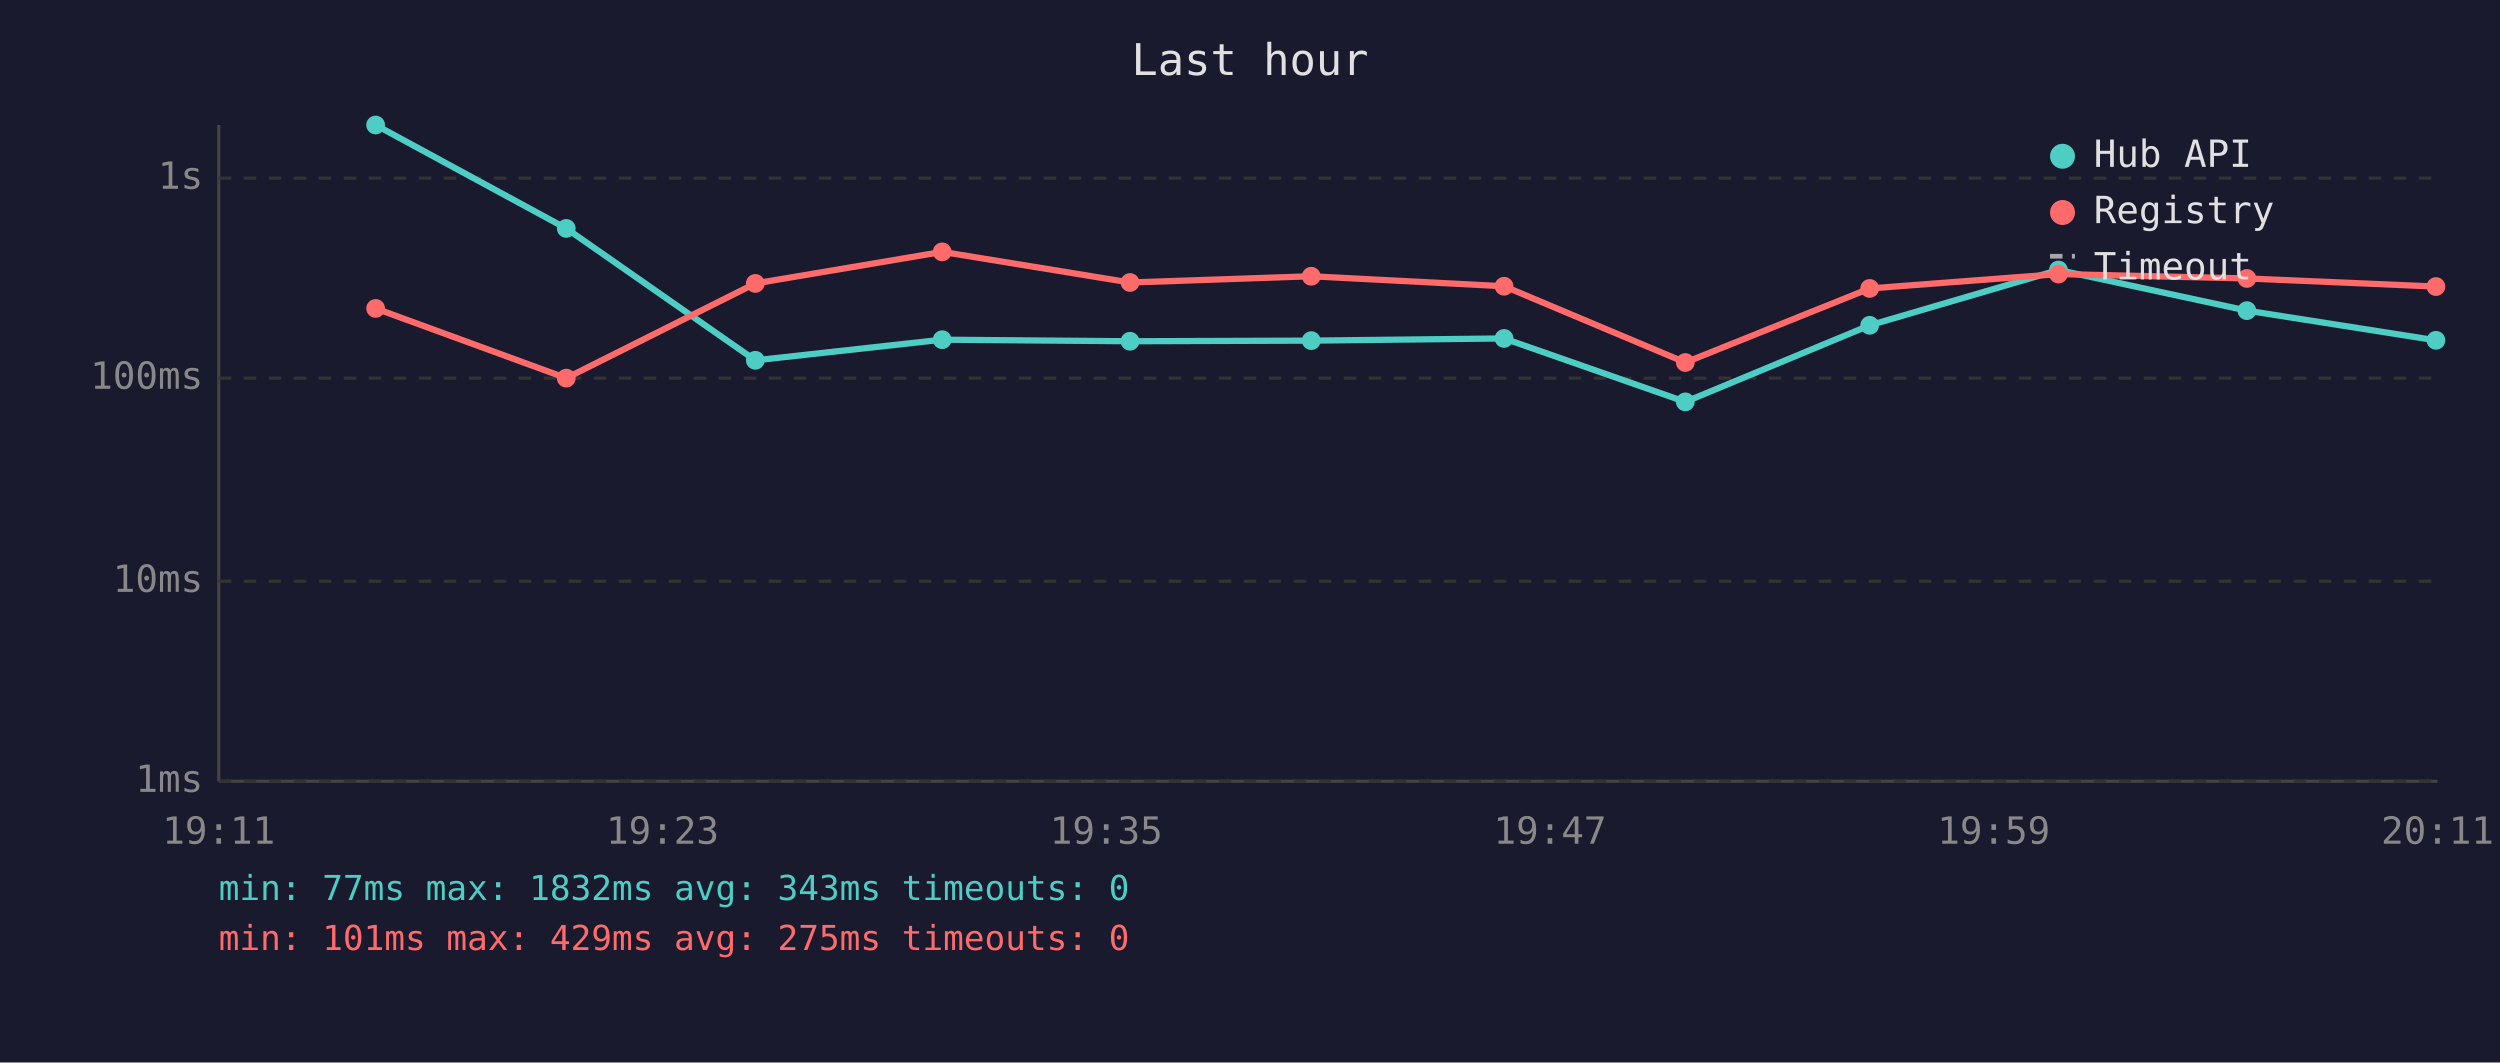
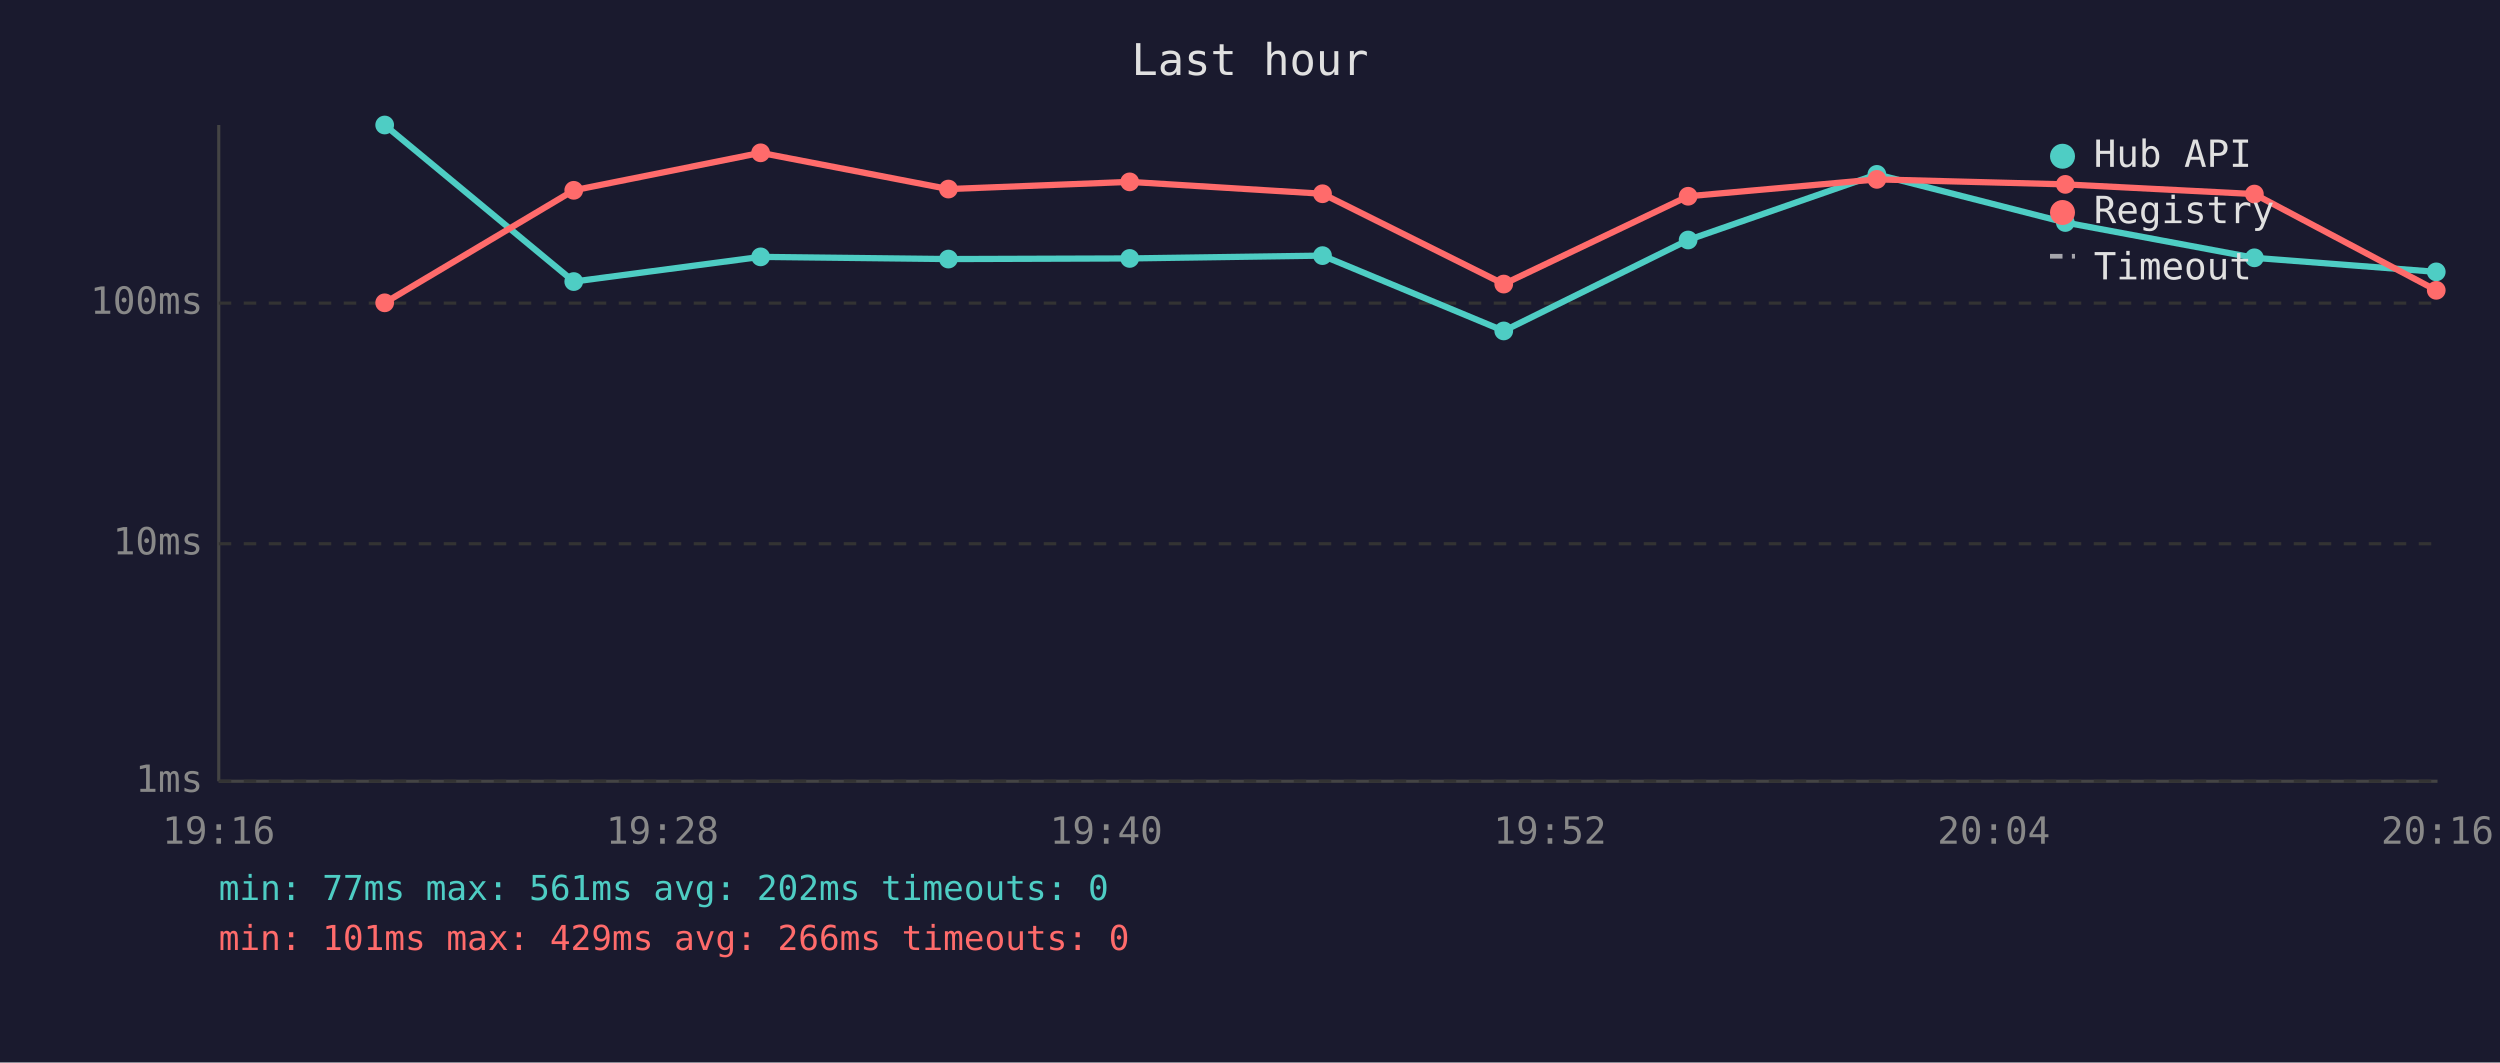
<svg xmlns="http://www.w3.org/2000/svg" viewBox="0 0 800 340" font-family="monospace" font-size="12">
  <rect width="800" height="340" fill="#1a1a2e" />
  <text x="400" y="24" fill="#e0e0e0" font-size="14" text-anchor="middle">Last hour</text>
  <line x1="70" y1="40" x2="70" y2="250" stroke="#444" stroke-width="1" />
  <line x1="70" y1="250" x2="780" y2="250" stroke="#444" stroke-width="1" />
  <line x1="70" y1="250" x2="780" y2="250" stroke="#333" stroke-width="1" stroke-dasharray="4" />
  <text x="65" y="250" fill="#888" text-anchor="end" dominant-baseline="middle">1ms</text>
-   <line x1="70" y1="186" x2="780" y2="186" stroke="#333" stroke-width="1" stroke-dasharray="4" />
-   <text x="65" y="186" fill="#888" text-anchor="end" dominant-baseline="middle">10ms</text>
-   <line x1="70" y1="121" x2="780" y2="121" stroke="#333" stroke-width="1" stroke-dasharray="4" />
-   <text x="65" y="121" fill="#888" text-anchor="end" dominant-baseline="middle">100ms</text>
-   <line x1="70" y1="57" x2="780" y2="57" stroke="#333" stroke-width="1" stroke-dasharray="4" />
-   <text x="65" y="57" fill="#888" text-anchor="end" dominant-baseline="middle">1s</text>
-   <text x="70" y="270" fill="#888" text-anchor="middle">19:11</text>
-   <text x="212" y="270" fill="#888" text-anchor="middle">19:23</text>
-   <text x="354" y="270" fill="#888" text-anchor="middle">19:35</text>
-   <text x="496" y="270" fill="#888" text-anchor="middle">19:47</text>
-   <text x="638" y="270" fill="#888" text-anchor="middle">19:59</text>
-   <text x="780" y="270" fill="#888" text-anchor="middle">20:11</text>
-   <polyline points="120.2,40.0 181.2,73.1 241.7,115.3 301.5,108.7 361.6,109.2 419.6,109.0 481.3,108.3 539.3,128.6 598.3,104.1 658.7,86.4 719.0,99.4 779.5,108.9" fill="none" stroke="#4ecdc4" stroke-width="2" opacity="1" />
-   <circle cx="120.2" cy="40.0" r="3" fill="#4ecdc4" />
-   <circle cx="181.2" cy="73.1" r="3" fill="#4ecdc4" />
-   <circle cx="241.7" cy="115.3" r="3" fill="#4ecdc4" />
-   <circle cx="301.5" cy="108.7" r="3" fill="#4ecdc4" />
-   <circle cx="361.6" cy="109.2" r="3" fill="#4ecdc4" />
-   <circle cx="419.6" cy="109.0" r="3" fill="#4ecdc4" />
-   <circle cx="481.3" cy="108.3" r="3" fill="#4ecdc4" />
-   <circle cx="539.3" cy="128.6" r="3" fill="#4ecdc4" />
-   <circle cx="598.3" cy="104.1" r="3" fill="#4ecdc4" />
-   <circle cx="658.7" cy="86.4" r="3" fill="#4ecdc4" />
-   <circle cx="719.0" cy="99.4" r="3" fill="#4ecdc4" />
-   <circle cx="779.5" cy="108.9" r="3" fill="#4ecdc4" />
-   <polyline points="120.2,98.7 181.2,121.0 241.7,90.7 301.5,80.6 361.6,90.4 419.6,88.4 481.3,91.6 539.3,116.0 598.3,92.3 658.7,87.7 719.0,89.1 779.5,91.7" fill="none" stroke="#ff6b6b" stroke-width="2" opacity="1" />
-   <circle cx="120.2" cy="98.7" r="3" fill="#ff6b6b" />
-   <circle cx="181.2" cy="121.0" r="3" fill="#ff6b6b" />
-   <circle cx="241.7" cy="90.7" r="3" fill="#ff6b6b" />
-   <circle cx="301.5" cy="80.6" r="3" fill="#ff6b6b" />
-   <circle cx="361.6" cy="90.4" r="3" fill="#ff6b6b" />
-   <circle cx="419.6" cy="88.4" r="3" fill="#ff6b6b" />
-   <circle cx="481.3" cy="91.6" r="3" fill="#ff6b6b" />
-   <circle cx="539.3" cy="116.0" r="3" fill="#ff6b6b" />
-   <circle cx="598.3" cy="92.3" r="3" fill="#ff6b6b" />
-   <circle cx="658.7" cy="87.7" r="3" fill="#ff6b6b" />
-   <circle cx="719.0" cy="89.1" r="3" fill="#ff6b6b" />
-   <circle cx="779.5" cy="91.7" r="3" fill="#ff6b6b" />
+   <line x1="70" y1="174" x2="780" y2="174" stroke="#333" stroke-width="1" stroke-dasharray="4" />
+   <text x="65" y="174" fill="#888" text-anchor="end" dominant-baseline="middle">10ms</text>
+   <line x1="70" y1="97" x2="780" y2="97" stroke="#333" stroke-width="1" stroke-dasharray="4" />
+   <text x="65" y="97" fill="#888" text-anchor="end" dominant-baseline="middle">100ms</text>
+   <text x="70" y="270" fill="#888" text-anchor="middle">19:16</text>
+   <text x="212" y="270" fill="#888" text-anchor="middle">19:28</text>
+   <text x="354" y="270" fill="#888" text-anchor="middle">19:40</text>
+   <text x="496" y="270" fill="#888" text-anchor="middle">19:52</text>
+   <text x="638" y="270" fill="#888" text-anchor="middle">20:04</text>
+   <text x="780" y="270" fill="#888" text-anchor="middle">20:16</text>
+   <polyline points="123.1,40.0 183.6,90.1 243.4,82.2 303.5,82.9 361.5,82.7 423.2,81.8 481.2,105.9 540.2,76.8 600.6,55.8 660.9,71.2 721.4,82.5 779.6,87.0" fill="none" stroke="#4ecdc4" stroke-width="2" opacity="1" />
+   <circle cx="123.1" cy="40.0" r="3" fill="#4ecdc4" />
+   <circle cx="183.6" cy="90.1" r="3" fill="#4ecdc4" />
+   <circle cx="243.4" cy="82.2" r="3" fill="#4ecdc4" />
+   <circle cx="303.5" cy="82.9" r="3" fill="#4ecdc4" />
+   <circle cx="361.5" cy="82.7" r="3" fill="#4ecdc4" />
+   <circle cx="423.2" cy="81.8" r="3" fill="#4ecdc4" />
+   <circle cx="481.2" cy="105.9" r="3" fill="#4ecdc4" />
+   <circle cx="540.2" cy="76.8" r="3" fill="#4ecdc4" />
+   <circle cx="600.6" cy="55.8" r="3" fill="#4ecdc4" />
+   <circle cx="660.9" cy="71.2" r="3" fill="#4ecdc4" />
+   <circle cx="721.4" cy="82.5" r="3" fill="#4ecdc4" />
+   <circle cx="779.6" cy="87.0" r="3" fill="#4ecdc4" />
+   <polyline points="123.1,96.9 183.6,60.9 243.4,48.9 303.5,60.5 361.5,58.2 423.2,62.0 481.2,90.9 540.2,62.8 600.6,57.4 660.9,59.0 721.4,62.1 779.6,92.9" fill="none" stroke="#ff6b6b" stroke-width="2" opacity="1" />
+   <circle cx="123.1" cy="96.9" r="3" fill="#ff6b6b" />
+   <circle cx="183.6" cy="60.9" r="3" fill="#ff6b6b" />
+   <circle cx="243.4" cy="48.9" r="3" fill="#ff6b6b" />
+   <circle cx="303.5" cy="60.5" r="3" fill="#ff6b6b" />
+   <circle cx="361.5" cy="58.2" r="3" fill="#ff6b6b" />
+   <circle cx="423.2" cy="62.0" r="3" fill="#ff6b6b" />
+   <circle cx="481.2" cy="90.9" r="3" fill="#ff6b6b" />
+   <circle cx="540.2" cy="62.8" r="3" fill="#ff6b6b" />
+   <circle cx="600.6" cy="57.4" r="3" fill="#ff6b6b" />
+   <circle cx="660.9" cy="59.0" r="3" fill="#ff6b6b" />
+   <circle cx="721.4" cy="62.1" r="3" fill="#ff6b6b" />
+   <circle cx="779.6" cy="92.9" r="3" fill="#ff6b6b" />
  <circle cx="660" cy="50" r="4" fill="#4ecdc4" />
  <text x="670" y="50" fill="#e0e0e0" dominant-baseline="middle">Hub API</text>
  <circle cx="660" cy="68" r="4" fill="#ff6b6b" />
  <text x="670" y="68" fill="#e0e0e0" dominant-baseline="middle">Registry</text>
  <line x1="656" y1="82" x2="664" y2="82" stroke="#e0e0e0" stroke-width="1.5" stroke-dasharray="4,3" opacity="0.7" />
  <text x="670" y="86" fill="#e0e0e0" dominant-baseline="middle">Timeout</text>
-   <text x="70" y="288" fill="#4ecdc4" font-size="11">min: 77ms  max: 1832ms  avg: 343ms  timeouts: 0</text>
-   <text x="70" y="304" fill="#ff6b6b" font-size="11">min: 101ms  max: 429ms  avg: 275ms  timeouts: 0</text>
+   <text x="70" y="288" fill="#4ecdc4" font-size="11">min: 77ms  max: 561ms  avg: 202ms  timeouts: 0</text>
+   <text x="70" y="304" fill="#ff6b6b" font-size="11">min: 101ms  max: 429ms  avg: 266ms  timeouts: 0</text>
</svg>
